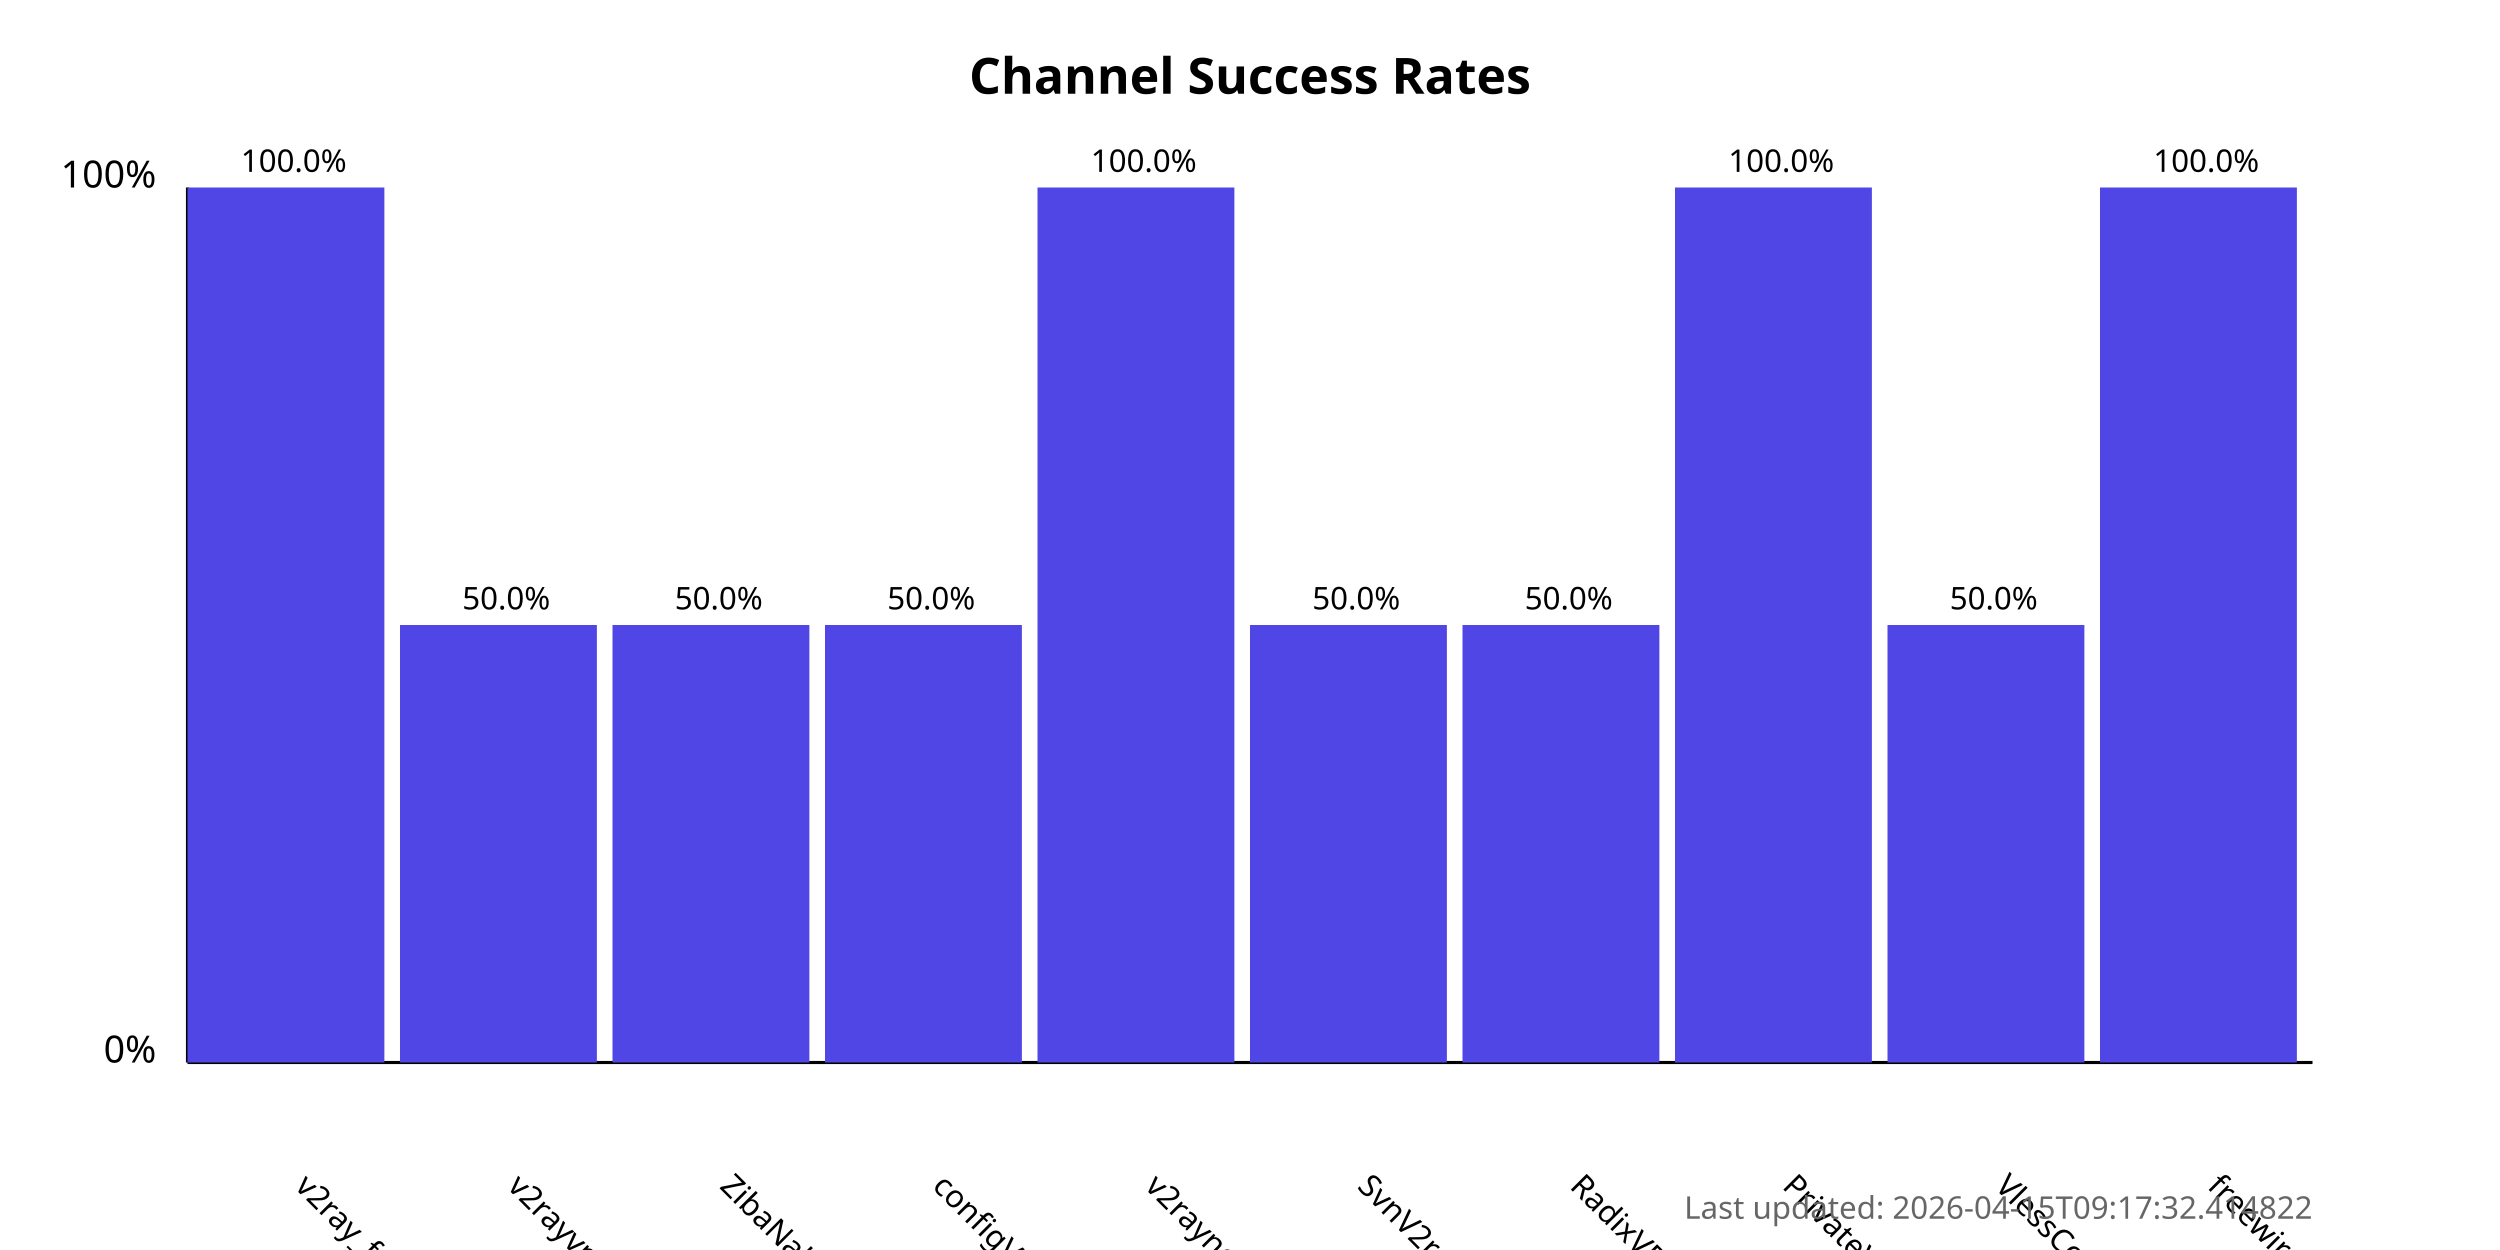
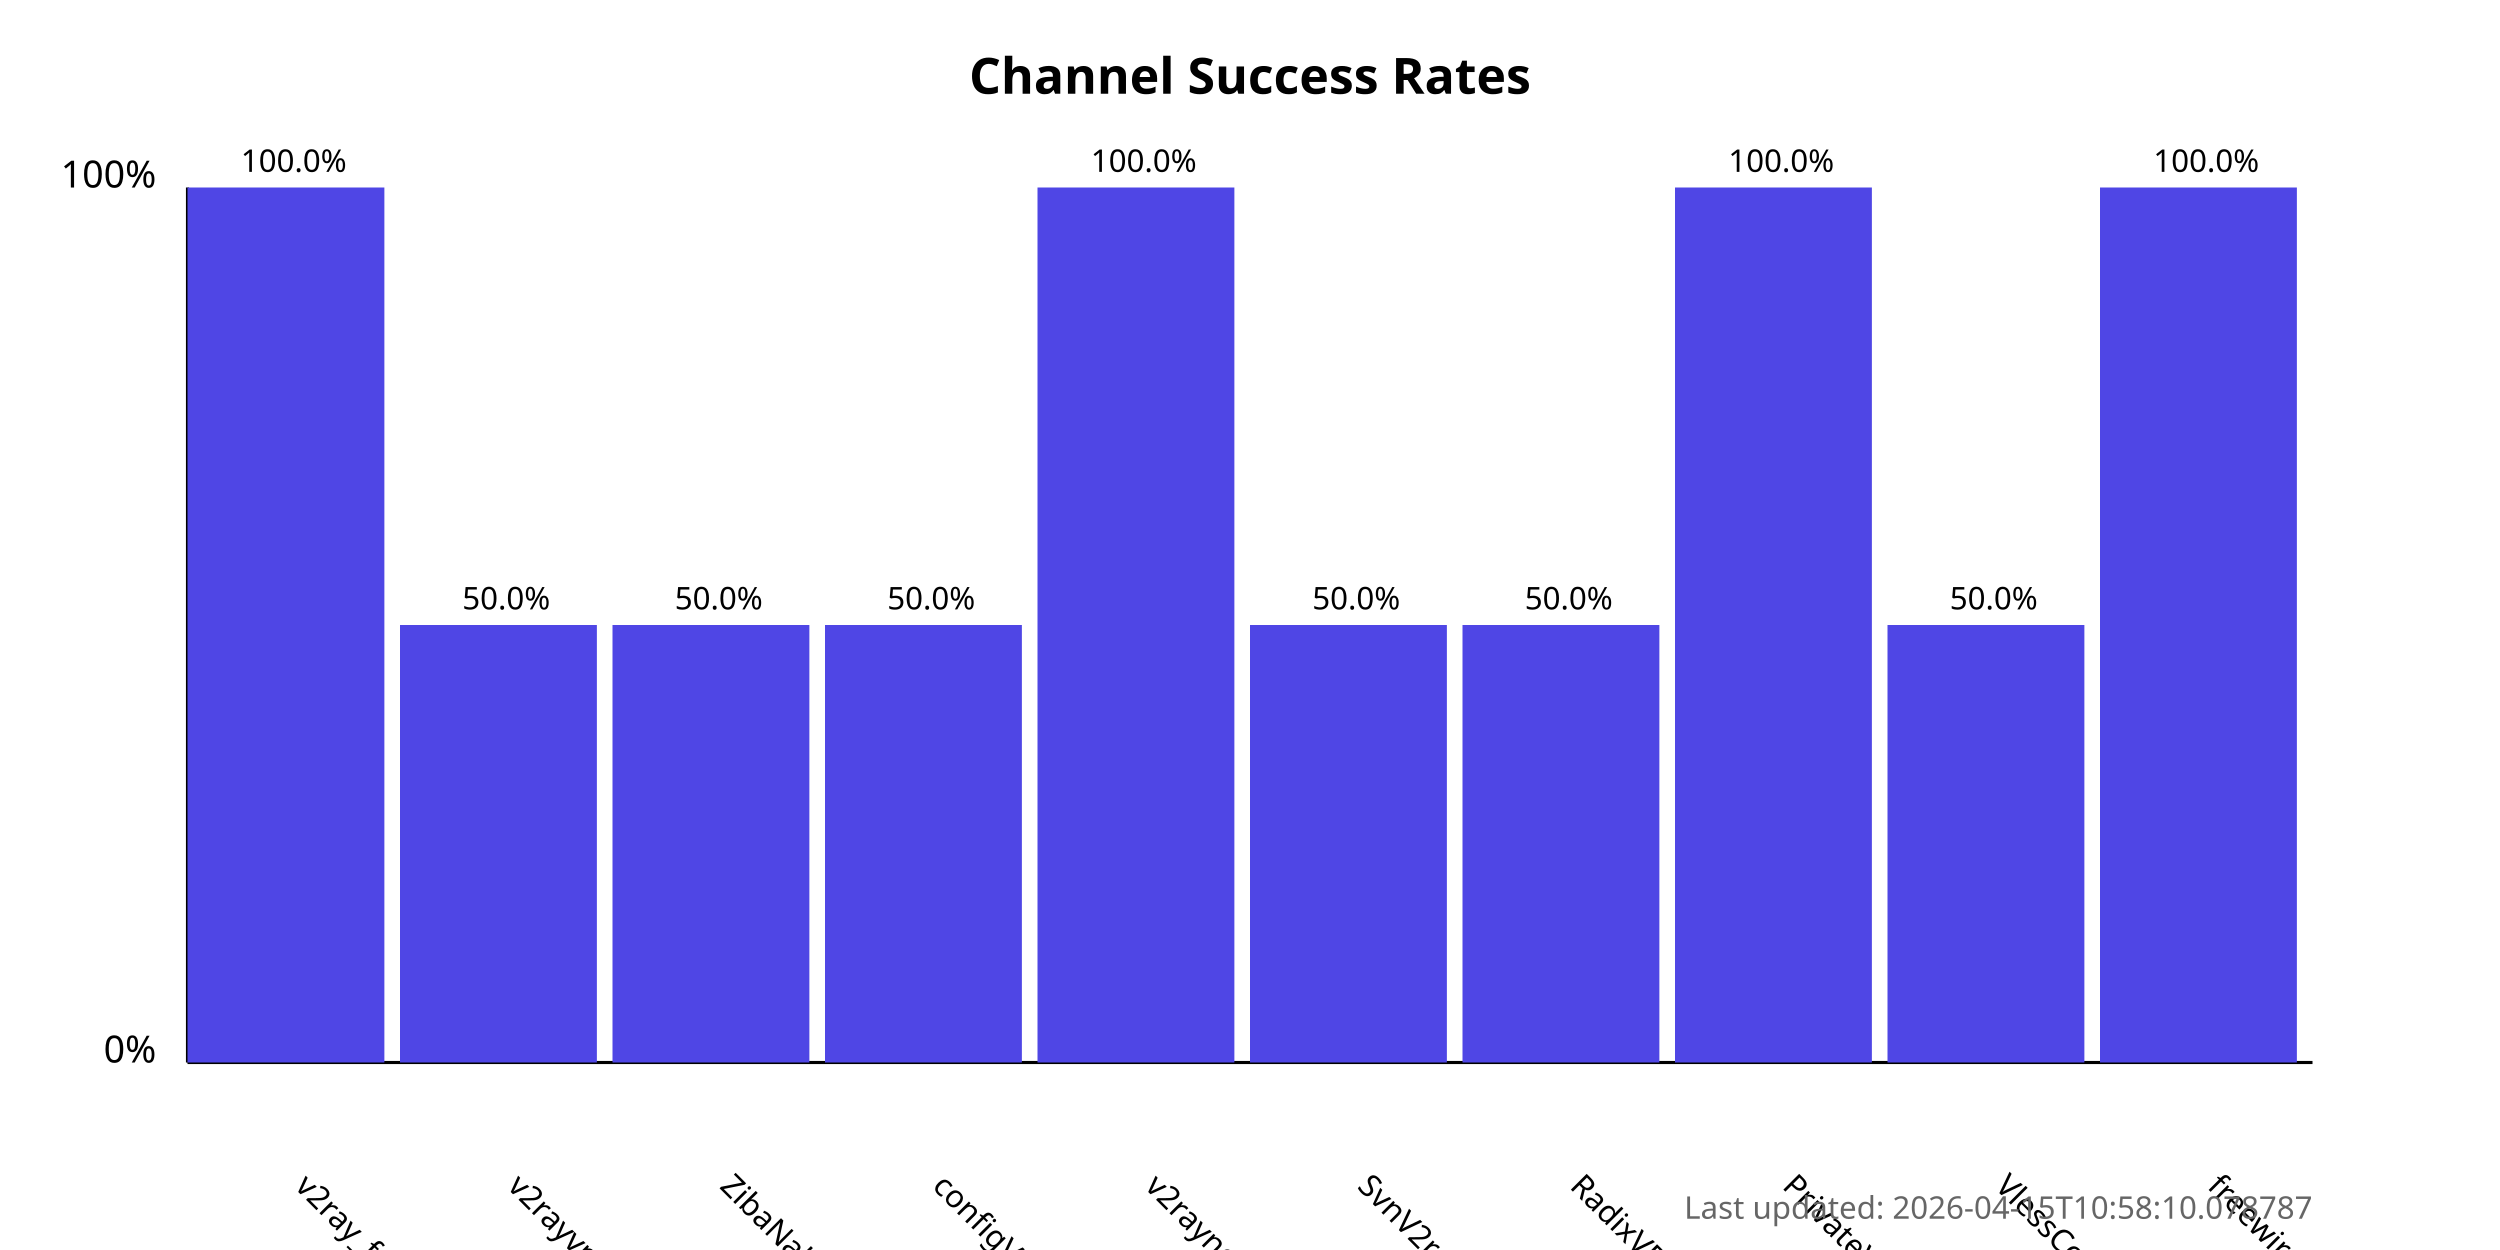
<svg xmlns="http://www.w3.org/2000/svg" width="800" height="400">
  <style>
            .chart-title { font: bold 16px sans-serif; }
            .axis-label { font: 12px sans-serif; }
            .tick-label { font: 10px sans-serif; }
            .bar { fill: #4f46e5; }
            .bar:hover { fill: #6366f1; }
            .timestamp { font: 10px sans-serif; fill: #666; }
        </style>
  <text x="400.0" y="30" text-anchor="middle" class="chart-title">
            Channel Success Rates
        </text>
  <line x1="60" y1="340" x2="60" y2="60" stroke="black" stroke-width="1" />
  <line x1="60" y1="340" x2="740" y2="340" stroke="black" stroke-width="1" />
  <text x="50" y="340" text-anchor="end" class="axis-label">0%</text>
  <text x="50" y="60" text-anchor="end" class="axis-label">100%</text>
  <g>
    <rect x="60" y="60.0" width="63.0" height="280.0" class="bar" />
    <text x="94.0" y="380" transform="rotate(45, 94.0, 380)" text-anchor="start" class="tick-label">
                v2ray_free_conf
            </text>
    <text x="94.0" y="55.0" text-anchor="middle" class="tick-label">
                100.0%
            </text>
  </g>
  <g>
    <rect x="128.0" y="200.0" width="63.0" height="140.0" class="bar" />
    <text x="162.0" y="380" transform="rotate(45, 162.0, 380)" text-anchor="start" class="tick-label">
                v2rayvpno
            </text>
    <text x="162.0" y="195.0" text-anchor="middle" class="tick-label">
                50.0%
            </text>
  </g>
  <g>
    <rect x="196.0" y="200.0" width="63.0" height="140.0" class="bar" />
    <text x="230.0" y="380" transform="rotate(45, 230.0, 380)" text-anchor="start" class="tick-label">
                ZibaNabz
            </text>
    <text x="230.0" y="195.0" text-anchor="middle" class="tick-label">
                50.0%
            </text>
  </g>
  <g>
    <rect x="264.0" y="200.0" width="63.0" height="140.0" class="bar" />
    <text x="298.0" y="380" transform="rotate(45, 298.0, 380)" text-anchor="start" class="tick-label">
                configV2rayForFree
            </text>
    <text x="298.0" y="195.0" text-anchor="middle" class="tick-label">
                50.0%
            </text>
  </g>
  <g>
    <rect x="332.0" y="60.0" width="63.0" height="280.0" class="bar" />
    <text x="366.0" y="380" transform="rotate(45, 366.0, 380)" text-anchor="start" class="tick-label">
                v2rayngvpn
            </text>
    <text x="366.0" y="55.0" text-anchor="middle" class="tick-label">
                100.0%
            </text>
  </g>
  <g>
    <rect x="400.0" y="200.0" width="63.0" height="140.0" class="bar" />
    <text x="434.0" y="380" transform="rotate(45, 434.0, 380)" text-anchor="start" class="tick-label">
                SvnV2ray
            </text>
    <text x="434.0" y="195.0" text-anchor="middle" class="tick-label">
                50.0%
            </text>
  </g>
  <g>
    <rect x="468.0" y="200.0" width="63.0" height="140.0" class="bar" />
    <text x="502.0" y="380" transform="rotate(45, 502.0, 380)" text-anchor="start" class="tick-label">
                RadixVPN
            </text>
    <text x="502.0" y="195.0" text-anchor="middle" class="tick-label">
                50.0%
            </text>
  </g>
  <g>
    <rect x="536.0" y="60.0" width="63.0" height="280.0" class="bar" />
    <text x="570.0" y="380" transform="rotate(45, 570.0, 380)" text-anchor="start" class="tick-label">
                PrivateVPNs
            </text>
    <text x="570.0" y="55.0" text-anchor="middle" class="tick-label">
                100.0%
            </text>
  </g>
  <g>
    <rect x="604.0" y="200.0" width="63.0" height="140.0" class="bar" />
    <text x="638.0" y="380" transform="rotate(45, 638.0, 380)" text-anchor="start" class="tick-label">
                VlessConfig
            </text>
    <text x="638.0" y="195.0" text-anchor="middle" class="tick-label">
                50.0%
            </text>
  </g>
  <g>
    <rect x="672.0" y="60.0" width="63.0" height="280.0" class="bar" />
    <text x="706.0" y="380" transform="rotate(45, 706.0, 380)" text-anchor="start" class="tick-label">
                freewireguard
            </text>
    <text x="706.0" y="55.0" text-anchor="middle" class="tick-label">
                100.0%
            </text>
  </g>
  <text x="740" y="390" text-anchor="end" class="timestamp">
-             Last updated: 2026-04-15T09:17:32.414822
+             Last updated: 2026-04-15T10:58:10.078787
        </text>
</svg>
